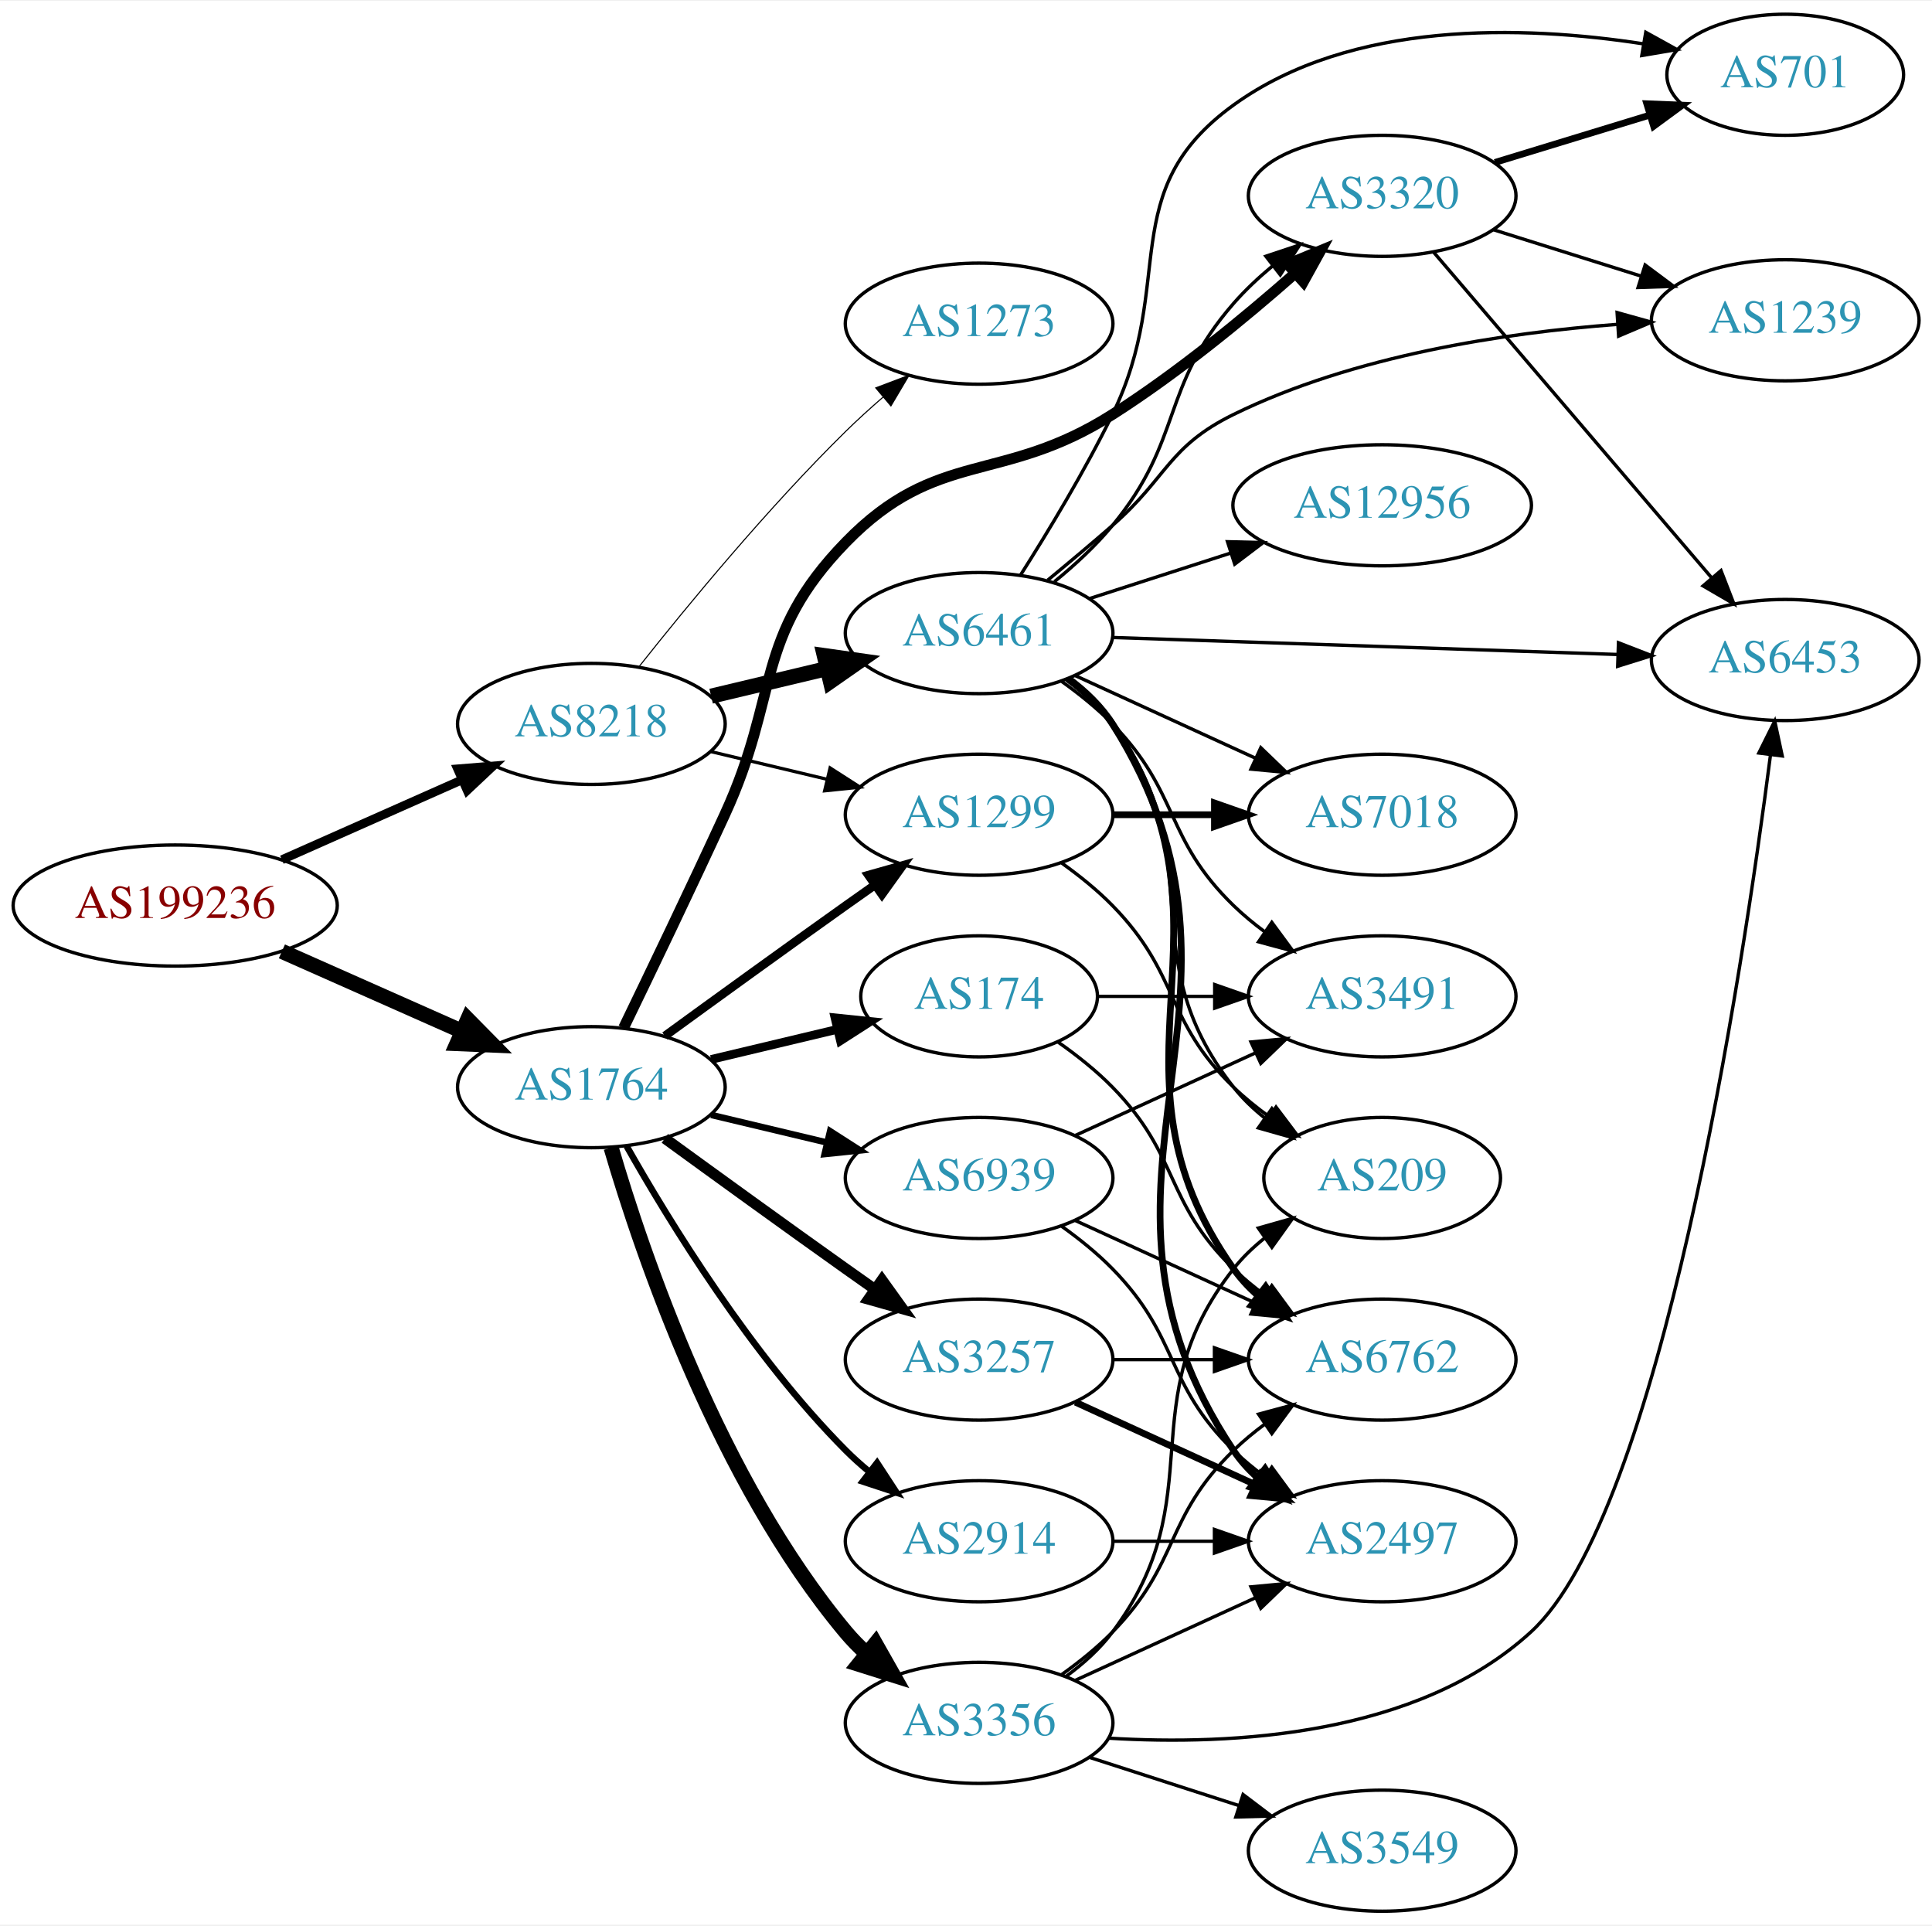
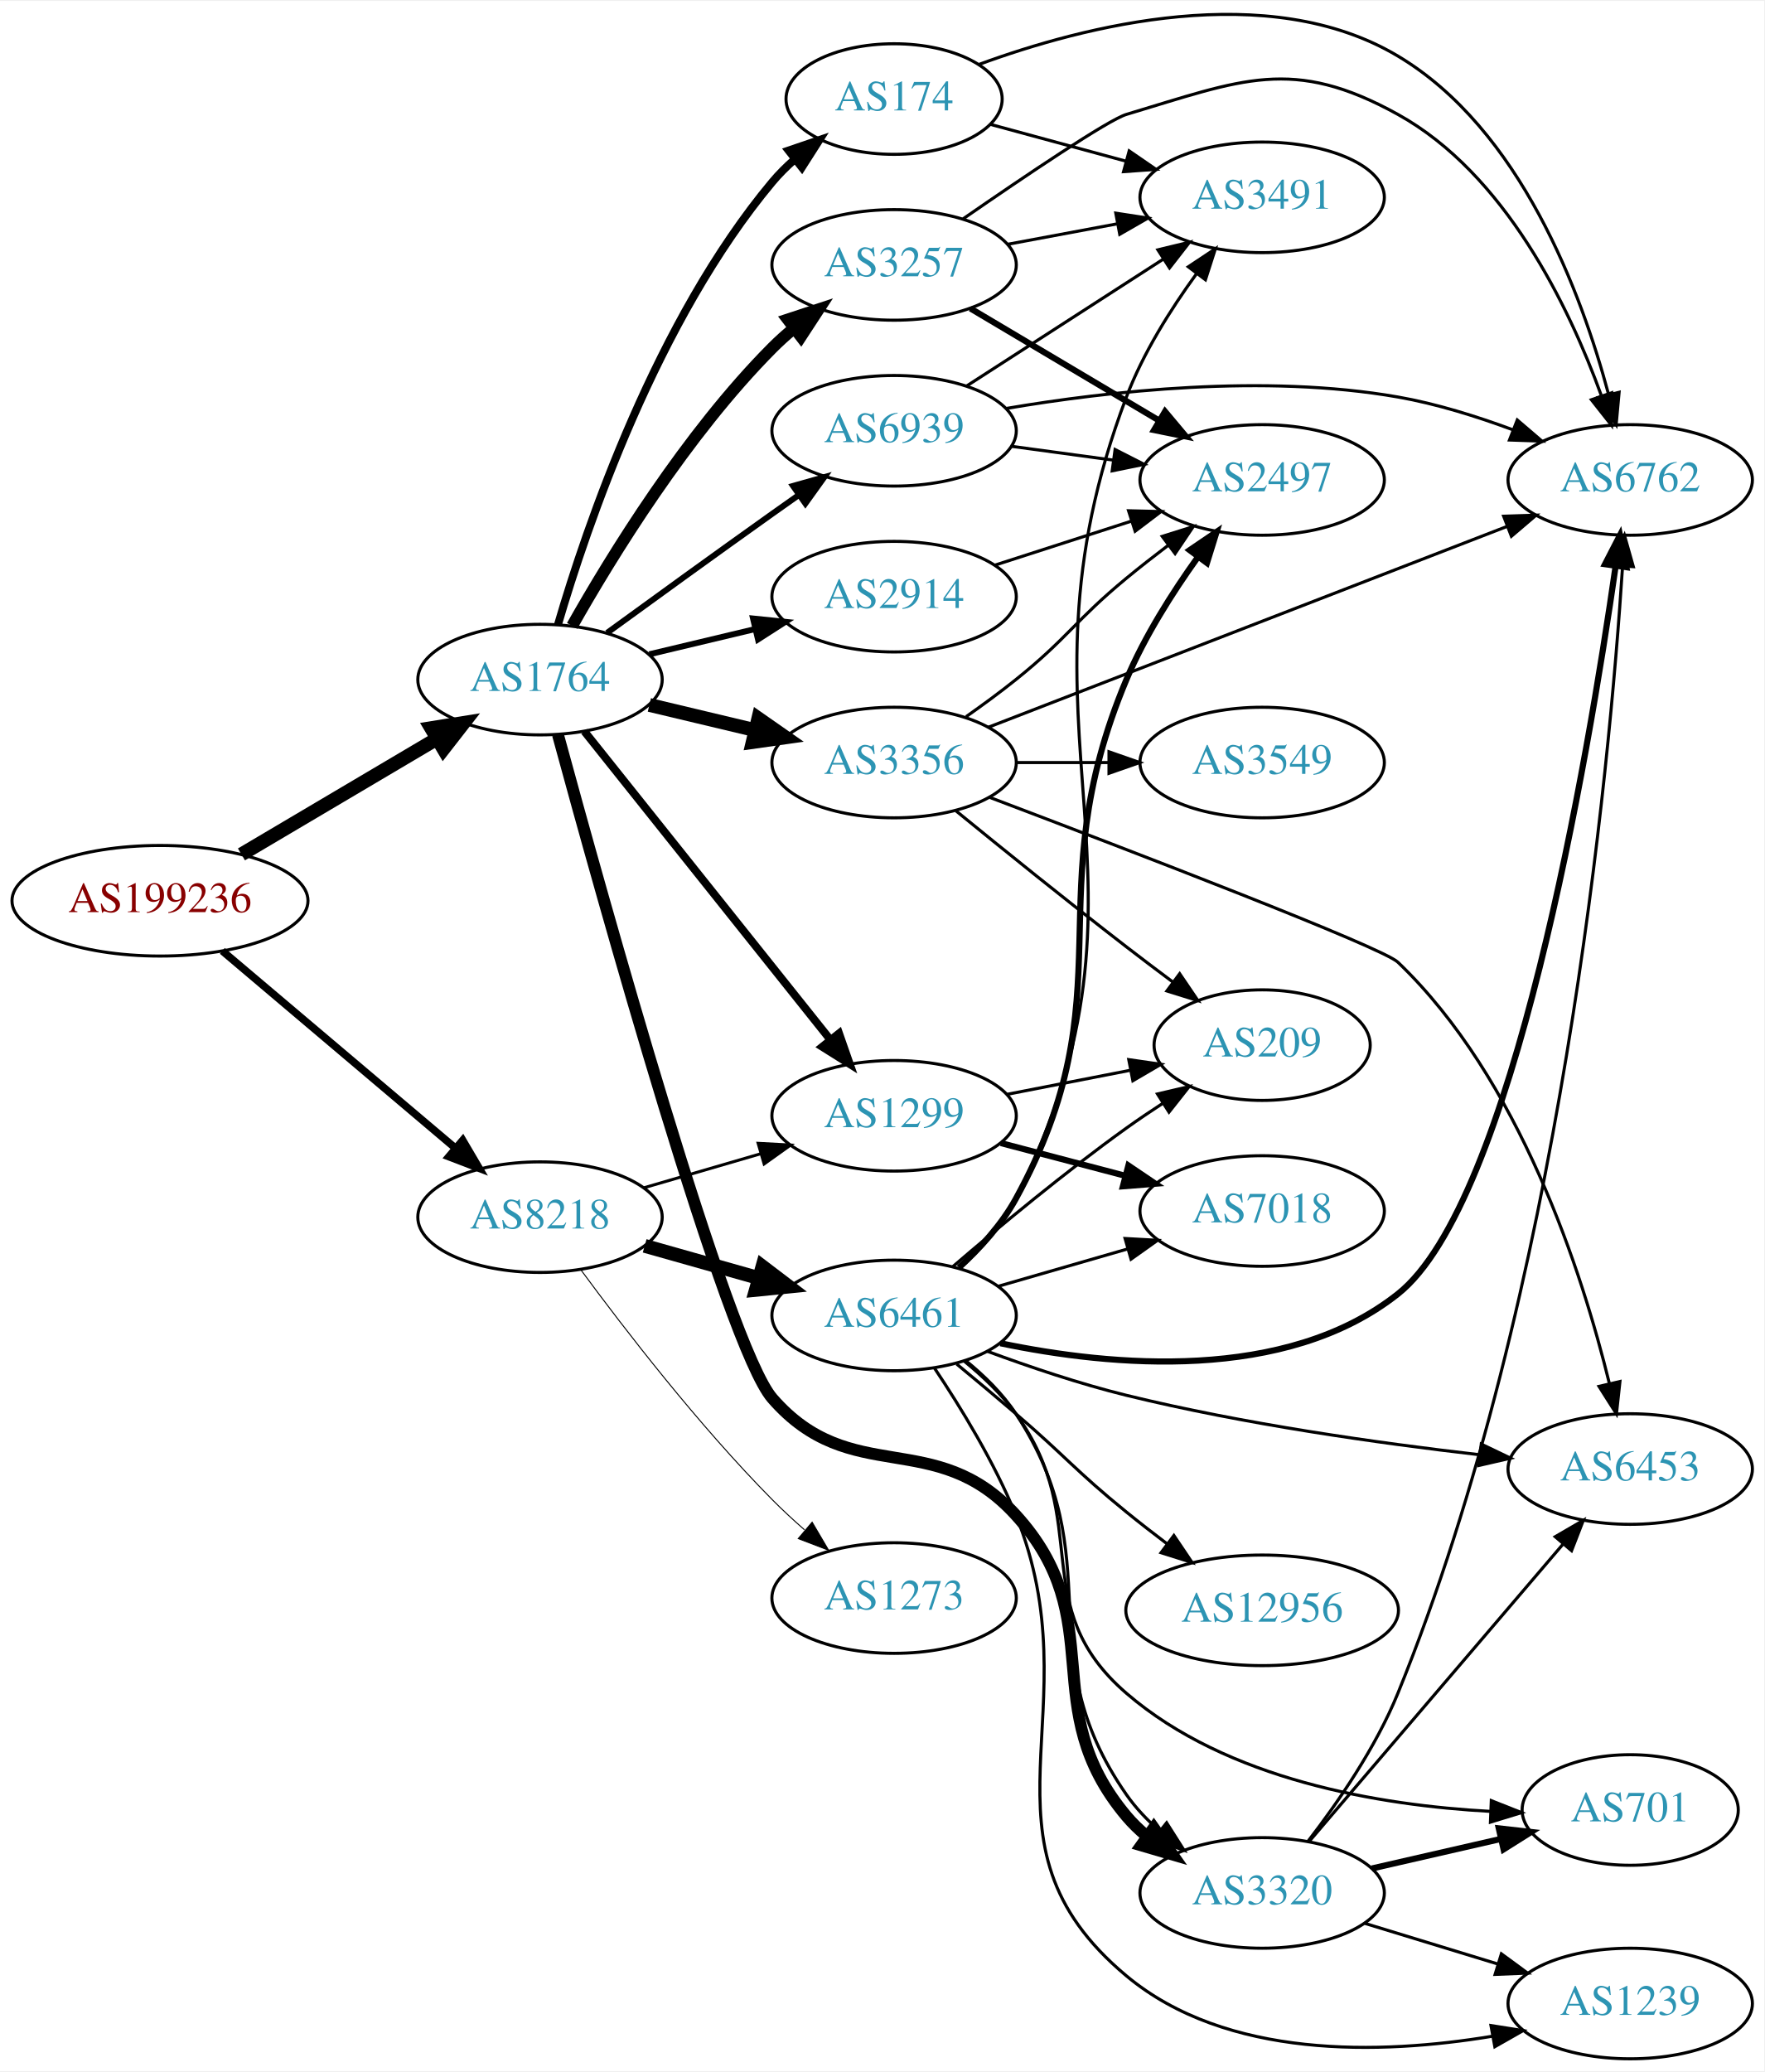
- <svg xmlns="http://www.w3.org/2000/svg" xmlns:xlink="http://www.w3.org/1999/xlink" width="574pt" height="572pt" viewBox="0.00 0.00 574.46 572.00">
-   <g id="graph0" class="graph" transform="scale(1 1) rotate(0) translate(4 568)">
-     <polygon fill="white" stroke="none" points="-4,4 -4,-568 570.463,-568 570.463,4 -4,4" />
+ <svg xmlns="http://www.w3.org/2000/svg" xmlns:xlink="http://www.w3.org/1999/xlink" width="574pt" height="674pt" viewBox="0.00 0.00 574.46 673.94">
+   <g id="graph0" class="graph" transform="scale(1 1) rotate(0) translate(4 669.944)">
+     <polygon fill="white" stroke="none" points="-4,4 -4,-669.944 570.463,-669.944 570.463,4 -4,4" />
    <g id="node1" class="node">
      <g id="a_node1">
        <a xlink:href="/asn/199236" xlink:title="AS199236 ~ Emarsys eMarketing Systems AG [AT]">
-           <ellipse fill="#ffffff" stroke="black" cx="48.096" cy="-299" rx="48.192" ry="18" />
-           <text text-anchor="middle" x="48.096" y="-295.3" font-family="Times,serif" font-size="14.00" fill="#880000">AS199236</text>
+           <ellipse fill="#ffffff" stroke="black" cx="48.096" cy="-377" rx="48.192" ry="18" />
+           <text text-anchor="middle" x="48.096" y="-373.3" font-family="Times,serif" font-size="14.00" fill="#880000">AS199236</text>
        </a>
      </g>
    </g>
    <g id="node2" class="node">
      <g id="a_node2">
        <a xlink:href="/asn/1764" xlink:title="AS1764 ~ NEXTLAYER-AS [AT]">
-           <ellipse fill="#ffffff" stroke="black" cx="171.838" cy="-245" rx="39.794" ry="18" />
-           <text text-anchor="middle" x="171.838" y="-241.3" font-family="Times,serif" font-size="14.00" fill="#2c94b3">AS1764</text>
+           <ellipse fill="#ffffff" stroke="black" cx="171.838" cy="-449" rx="39.794" ry="18" />
+           <text text-anchor="middle" x="171.838" y="-445.3" font-family="Times,serif" font-size="14.00" fill="#2c94b3">AS1764</text>
        </a>
      </g>
    </g>
    <g id="edge1" class="edge">
-       <path fill="none" stroke="black" stroke-width="4.5" d="M79.816,-285.374C96.101,-278.15 116.238,-269.219 133.427,-261.594" />
-       <polygon fill="black" stroke="black" stroke-width="4.5" points="135.086,-265.166 142.631,-257.512 131.893,-257.967 135.086,-265.166" />
+       <path fill="none" stroke="black" stroke-width="4.5" d="M74.617,-392.094C93.119,-403.036 118.289,-417.922 138.245,-429.724" />
+       <polygon fill="black" stroke="black" stroke-width="4.5" points="136.393,-433.203 147.005,-434.905 140.402,-426.425 136.393,-433.203" />
    </g>
    <g id="node3" class="node">
      <g id="a_node3">
        <a xlink:href="/asn/8218" xlink:title="AS8218 ~ legacy Neotelecoms [FR]">
-           <ellipse fill="#ffffff" stroke="black" cx="171.838" cy="-353" rx="39.794" ry="18" />
-           <text text-anchor="middle" x="171.838" y="-349.3" font-family="Times,serif" font-size="14.00" fill="#2c94b3">AS8218</text>
+           <ellipse fill="#ffffff" stroke="black" cx="171.838" cy="-274" rx="39.794" ry="18" />
+           <text text-anchor="middle" x="171.838" y="-270.3" font-family="Times,serif" font-size="14.00" fill="#2c94b3">AS8218</text>
        </a>
      </g>
    </g>
    <g id="edge2" class="edge">
-       <path fill="none" stroke="black" stroke-width="2.613" d="M79.816,-312.626C96.101,-319.85 116.238,-328.781 133.427,-336.406" />
-       <polygon fill="black" stroke="black" stroke-width="2.613" points="132.07,-339.633 142.631,-340.488 134.909,-333.234 132.07,-339.633" />
+       <path fill="none" stroke="black" stroke-width="2.455" d="M68.386,-360.679C88.898,-343.325 121.475,-315.763 144.377,-296.388" />
+       <polygon fill="black" stroke="black" stroke-width="2.455" points="146.664,-299.037 152.038,-289.906 142.143,-293.693 146.664,-299.037" />
    </g>
    <g id="node4" class="node">
      <g id="a_node4">
-         <a xlink:href="/asn/1299" xlink:title="AS1299 ~ Telia Carrier [EU]">
-           <ellipse fill="#ffffff" stroke="black" cx="287.131" cy="-326" rx="39.794" ry="18" />
-           <text text-anchor="middle" x="287.131" y="-322.3" font-family="Times,serif" font-size="14.00" fill="#2c94b3">AS1299</text>
+         <a xlink:href="/asn/2914" xlink:title="AS2914 ~ NTT America, Inc. [US]">
+           <ellipse fill="#ffffff" stroke="black" cx="287.131" cy="-476" rx="39.794" ry="18" />
+           <text text-anchor="middle" x="287.131" y="-472.3" font-family="Times,serif" font-size="14.00" fill="#2c94b3">AS2914</text>
        </a>
      </g>
    </g>
    <g id="edge3" class="edge">
-       <path fill="none" stroke="black" stroke-width="2.571" d="M193.686,-260.222C208.62,-271.091 229.234,-286.025 247.484,-299 250.305,-301.005 253.248,-303.085 256.196,-305.159" />
-       <polygon fill="black" stroke="black" stroke-width="2.571" points="254.223,-308.05 264.421,-310.926 258.242,-302.319 254.223,-308.05" />
+       <path fill="none" stroke="black" stroke-width="1.929" d="M207.445,-457.248C218.316,-459.838 230.471,-462.735 241.913,-465.462" />
+       <polygon fill="black" stroke="black" stroke-width="1.929" points="241.197,-468.889 251.736,-467.803 242.819,-462.08 241.197,-468.889" />
    </g>
    <g id="node5" class="node">
      <g id="a_node5">
-         <a xlink:href="/asn/2914" xlink:title="AS2914 ~ NTT America, Inc. [US]">
-           <ellipse fill="#ffffff" stroke="black" cx="287.131" cy="-110" rx="39.794" ry="18" />
-           <text text-anchor="middle" x="287.131" y="-106.3" font-family="Times,serif" font-size="14.00" fill="#2c94b3">AS2914</text>
+         <a xlink:href="/asn/1299" xlink:title="AS1299 ~ Telia Carrier [EU]">
+           <ellipse fill="#ffffff" stroke="black" cx="287.131" cy="-307" rx="39.794" ry="18" />
+           <text text-anchor="middle" x="287.131" y="-303.3" font-family="Times,serif" font-size="14.00" fill="#2c94b3">AS1299</text>
        </a>
      </g>
    </g>
    <g id="edge4" class="edge">
-       <path fill="none" stroke="black" stroke-width="1.929" d="M182.298,-227.51C195.08,-204.904 219.512,-165.114 247.484,-137 249.595,-134.879 251.891,-132.812 254.277,-130.829" />
-       <polygon fill="black" stroke="black" stroke-width="1.929" points="256.792,-133.31 262.592,-124.444 252.529,-127.758 256.792,-133.31" />
+       <path fill="none" stroke="black" stroke-width="2.571" d="M186.279,-432.153C206.124,-407.279 243.388,-360.574 266.354,-331.788" />
+       <polygon fill="black" stroke="black" stroke-width="2.571" points="269.207,-333.825 272.707,-323.825 263.735,-329.459 269.207,-333.825" />
    </g>
    <g id="node6" class="node">
      <g id="a_node6">
        <a xlink:href="/asn/3356" xlink:title="AS3356 ~ Level 3 Parent, LLC [US]">
-           <ellipse fill="#ffffff" stroke="black" cx="287.131" cy="-56" rx="39.794" ry="18" />
-           <text text-anchor="middle" x="287.131" y="-52.3" font-family="Times,serif" font-size="14.00" fill="#2c94b3">AS3356</text>
+           <ellipse fill="#ffffff" stroke="black" cx="287.131" cy="-422" rx="39.794" ry="18" />
+           <text text-anchor="middle" x="287.131" y="-418.3" font-family="Times,serif" font-size="14.00" fill="#2c94b3">AS3356</text>
        </a>
      </g>
    </g>
    <g id="edge5" class="edge">
-       <path fill="none" stroke="black" stroke-width="4.5" d="M177.712,-226.998C187.026,-195.156 209.843,-128.019 247.484,-83 249.355,-80.763 251.453,-78.626 253.679,-76.604" />
-       <polygon fill="black" stroke="black" stroke-width="4.5" points="256.301,-79.548 261.598,-70.196 251.348,-73.426 256.301,-79.548" />
+       <path fill="none" stroke="black" stroke-width="4.5" d="M207.445,-440.752C218.316,-438.162 230.471,-435.265 241.913,-432.538" />
+       <polygon fill="black" stroke="black" stroke-width="4.5" points="242.921,-436.346 251.736,-430.197 241.095,-428.685 242.921,-436.346" />
    </g>
    <g id="node7" class="node">
      <g id="a_node7">
-         <a xlink:href="/asn/3257" xlink:title="AS3257 ~ GTT [DE]">
-           <ellipse fill="#ffffff" stroke="black" cx="287.131" cy="-164" rx="39.794" ry="18" />
-           <text text-anchor="middle" x="287.131" y="-160.3" font-family="Times,serif" font-size="14.00" fill="#2c94b3">AS3257</text>
+         <a xlink:href="/asn/174" xlink:title="AS174 ~ Cogent Communications [US]">
+           <ellipse fill="#ffffff" stroke="black" cx="287.131" cy="-638" rx="35.194" ry="18" />
+           <text text-anchor="middle" x="287.131" y="-634.3" font-family="Times,serif" font-size="14.00" fill="#2c94b3">AS174</text>
        </a>
      </g>
    </g>
    <g id="edge6" class="edge">
-       <path fill="none" stroke="black" stroke-width="3.214" d="M193.686,-229.778C208.62,-218.909 229.234,-203.975 247.484,-191 250.305,-188.995 253.248,-186.915 256.196,-184.841" />
-       <polygon fill="black" stroke="black" stroke-width="3.214" points="258.242,-187.681 264.421,-179.074 254.223,-181.95 258.242,-187.681" />
+       <path fill="none" stroke="black" stroke-width="2.571" d="M177.712,-467.002C187.026,-498.844 209.843,-565.981 247.484,-611 249.637,-613.574 252.091,-616.017 254.696,-618.303" />
+       <polygon fill="black" stroke="black" stroke-width="2.571" points="252.779,-621.249 262.806,-624.672 257.103,-615.743 252.779,-621.249" />
    </g>
    <g id="node8" class="node">
      <g id="a_node8">
-         <a xlink:href="/asn/174" xlink:title="AS174 ~ Cogent Communications [US]">
-           <ellipse fill="#ffffff" stroke="black" cx="287.131" cy="-272" rx="35.194" ry="18" />
-           <text text-anchor="middle" x="287.131" y="-268.3" font-family="Times,serif" font-size="14.00" fill="#2c94b3">AS174</text>
+         <a xlink:href="/asn/3257" xlink:title="AS3257 ~ GTT [DE]">
+           <ellipse fill="#ffffff" stroke="black" cx="287.131" cy="-584" rx="39.794" ry="18" />
+           <text text-anchor="middle" x="287.131" y="-580.3" font-family="Times,serif" font-size="14.00" fill="#2c94b3">AS3257</text>
        </a>
      </g>
    </g>
    <g id="edge7" class="edge">
-       <path fill="none" stroke="black" stroke-width="2.571" d="M207.445,-253.248C219.24,-256.058 232.544,-259.229 244.812,-262.153" />
-       <polygon fill="black" stroke="black" stroke-width="2.571" points="244.278,-265.624 254.817,-264.537 245.901,-258.814 244.278,-265.624" />
+       <path fill="none" stroke="black" stroke-width="3.857" d="M182.298,-466.49C195.08,-489.096 219.512,-528.886 247.484,-557 249.595,-559.121 251.891,-561.188 254.277,-563.171" />
+       <polygon fill="black" stroke="black" stroke-width="3.857" points="252.529,-566.242 262.592,-569.556 256.792,-560.69 252.529,-566.242" />
    </g>
    <g id="node9" class="node">
      <g id="a_node9">
        <a xlink:href="/asn/3320" xlink:title="AS3320 ~ DTAG [DE]">
-           <ellipse fill="#ffffff" stroke="black" cx="406.973" cy="-510" rx="39.794" ry="18" />
-           <text text-anchor="middle" x="406.973" y="-506.3" font-family="Times,serif" font-size="14.00" fill="#2c94b3">AS3320</text>
+           <ellipse fill="#ffffff" stroke="black" cx="406.973" cy="-54" rx="39.794" ry="18" />
+           <text text-anchor="middle" x="406.973" y="-50.3" font-family="Times,serif" font-size="14.00" fill="#2c94b3">AS3320</text>
        </a>
      </g>
    </g>
    <g id="edge8" class="edge">
-       <path fill="none" stroke="black" stroke-width="3.214" d="M181.419,-262.633C189.343,-278.998 201.379,-304.065 211.484,-326 227.968,-361.781 220.03,-378.747 247.484,-407 274.719,-435.027 293.815,-424.008 326.777,-445 346.019,-457.254 365.858,-473.544 380.866,-486.75" />
-       <polygon fill="black" stroke="black" stroke-width="3.214" points="378.884,-489.672 388.673,-493.724 383.547,-484.452 378.884,-489.672" />
+       <path fill="none" stroke="black" stroke-width="3.857" d="M177.677,-431.056C191.777,-379.228 232.749,-231.925 247.484,-215 273.145,-185.526 300.485,-205.912 326.777,-177 357.996,-142.671 332.917,-114.517 362.777,-79 364.712,-76.699 366.915,-74.563 369.278,-72.589" />
+       <polygon fill="black" stroke="black" stroke-width="3.857" points="371.686,-75.169 377.775,-66.499 367.608,-69.48 371.686,-75.169" />
    </g>
    <g id="node10" class="node">
      <g id="a_node10">
        <a xlink:href="/asn/6939" xlink:title="AS6939 ~ Hurricane Electric LLC [US]">
-           <ellipse fill="#ffffff" stroke="black" cx="287.131" cy="-218" rx="39.794" ry="18" />
-           <text text-anchor="middle" x="287.131" y="-214.3" font-family="Times,serif" font-size="14.00" fill="#2c94b3">AS6939</text>
+           <ellipse fill="#ffffff" stroke="black" cx="287.131" cy="-530" rx="39.794" ry="18" />
+           <text text-anchor="middle" x="287.131" y="-526.3" font-family="Times,serif" font-size="14.00" fill="#2c94b3">AS6939</text>
        </a>
      </g>
    </g>
    <g id="edge9" class="edge">
-       <path fill="none" stroke="black" stroke-width="1.929" d="M207.445,-236.752C218.316,-234.162 230.471,-231.265 241.913,-228.538" />
-       <polygon fill="black" stroke="black" stroke-width="1.929" points="242.819,-231.92 251.736,-226.197 241.197,-225.111 242.819,-231.92" />
-     </g>
-     <g id="edge26" class="edge">
-       <path fill="none" stroke="black" stroke-width="0.964" d="M207.445,-344.752C218.316,-342.162 230.471,-339.265 241.913,-336.538" />
-       <polygon fill="black" stroke="black" stroke-width="0.964" points="242.819,-339.92 251.736,-334.197 241.197,-333.111 242.819,-339.92" />
+       <path fill="none" stroke="black" stroke-width="1.929" d="M193.686,-464.222C208.62,-475.091 229.234,-490.025 247.484,-503 250.305,-505.005 253.248,-507.085 256.196,-509.159" />
+       <polygon fill="black" stroke="black" stroke-width="1.929" points="254.223,-512.05 264.421,-514.926 258.242,-506.319 254.223,-512.05" />
+     </g>
+     <g id="edge28" class="edge">
+       <path fill="none" stroke="black" stroke-width="0.964" d="M205.607,-283.545C217.467,-287 231.037,-290.952 243.614,-294.616" />
+       <polygon fill="black" stroke="black" stroke-width="0.964" points="242.856,-298.04 253.436,-297.476 244.813,-291.319 242.856,-298.04" />
    </g>
    <g id="node20" class="node">
      <g id="a_node20">
        <a xlink:href="/asn/6461" xlink:title="AS6461 ~ Zayo Bandwidth [US]">
-           <ellipse fill="#ffffff" stroke="black" cx="287.131" cy="-380" rx="39.794" ry="18" />
-           <text text-anchor="middle" x="287.131" y="-376.3" font-family="Times,serif" font-size="14.00" fill="#2c94b3">AS6461</text>
-         </a>
-       </g>
-     </g>
-     <g id="edge25" class="edge">
-       <path fill="none" stroke="black" stroke-width="4.5" d="M207.445,-361.248C218.316,-363.838 230.471,-366.735 241.913,-369.462" />
-       <polygon fill="black" stroke="black" stroke-width="4.5" points="241.095,-373.315 251.736,-371.803 242.921,-365.654 241.095,-373.315" />
+           <ellipse fill="#ffffff" stroke="black" cx="287.131" cy="-242" rx="39.794" ry="18" />
+           <text text-anchor="middle" x="287.131" y="-238.3" font-family="Times,serif" font-size="14.00" fill="#2c94b3">AS6461</text>
+         </a>
+       </g>
+     </g>
+     <g id="edge27" class="edge">
+       <path fill="none" stroke="black" stroke-width="4.5" d="M205.912,-264.658C217.559,-261.369 230.824,-257.622 243.167,-254.135" />
+       <polygon fill="black" stroke="black" stroke-width="4.5" points="244.267,-257.916 252.82,-251.409 242.126,-250.338 244.267,-257.916" />
    </g>
    <g id="node21" class="node">
      <g id="a_node21">
        <a xlink:href="/asn/1273" xlink:title="AS1273 ~ Vodafone Group PLC [EU]">
-           <ellipse fill="#ffffff" stroke="black" cx="287.131" cy="-472" rx="39.794" ry="18" />
-           <text text-anchor="middle" x="287.131" y="-468.3" font-family="Times,serif" font-size="14.00" fill="#2c94b3">AS1273</text>
-         </a>
-       </g>
-     </g>
-     <g id="edge27" class="edge">
-       <path fill="none" stroke="black" stroke-width="0.321" d="M186.073,-370.101C200.41,-388.21 224.346,-417.263 247.484,-440 250.952,-443.408 254.745,-446.85 258.556,-450.151" />
-       <polygon fill="black" stroke="black" stroke-width="0.321" points="256.4,-452.911 266.306,-456.67 260.906,-447.554 256.4,-452.911" />
+           <ellipse fill="#ffffff" stroke="black" cx="287.131" cy="-150" rx="39.794" ry="18" />
+           <text text-anchor="middle" x="287.131" y="-146.3" font-family="Times,serif" font-size="14.00" fill="#2c94b3">AS1273</text>
+         </a>
+       </g>
+     </g>
+     <g id="edge29" class="edge">
+       <path fill="none" stroke="black" stroke-width="0.321" d="M185.122,-256.879C199.207,-237.743 223.462,-206.263 247.484,-182 250.744,-178.708 254.318,-175.402 257.934,-172.231" />
+       <polygon fill="black" stroke="black" stroke-width="0.321" points="260.442,-174.693 265.813,-165.56 255.919,-169.351 260.442,-174.693" />
+     </g>
+     <g id="node12" class="node">
+       <g id="a_node12">
+         <a xlink:href="/asn/2497" xlink:title="AS2497 ~ Internet Initiative Japan Inc. [JP]">
+           <ellipse fill="#ffffff" stroke="black" cx="406.973" cy="-514" rx="39.794" ry="18" />
+           <text text-anchor="middle" x="406.973" y="-510.3" font-family="Times,serif" font-size="14.00" fill="#2c94b3">AS2497</text>
+         </a>
+       </g>
+     </g>
+     <g id="edge17" class="edge">
+       <path fill="none" stroke="black" d="M320.021,-486.283C333.645,-490.677 349.731,-495.864 364.28,-500.555" />
+       <polygon fill="black" stroke="black" points="363.466,-503.97 374.058,-503.708 365.615,-497.308 363.466,-503.97" />
    </g>
    <g id="node15" class="node">
      <g id="a_node15">
        <a xlink:href="/asn/209" xlink:title="AS209 ~ CenturyLink Communications, LLC [US]">
-           <ellipse fill="#ffffff" stroke="black" cx="406.973" cy="-218" rx="35.194" ry="18" />
-           <text text-anchor="middle" x="406.973" y="-214.3" font-family="Times,serif" font-size="14.00" fill="#2c94b3">AS209</text>
-         </a>
-       </g>
-     </g>
-     <g id="edge24" class="edge">
-       <path fill="none" stroke="black" d="M311.725,-311.611C316.981,-307.852 322.313,-303.563 326.777,-299 346.95,-278.383 342.084,-265.094 362.777,-245 366.005,-241.866 369.656,-238.911 373.434,-236.188" />
-       <polygon fill="black" stroke="black" points="375.413,-239.075 381.794,-230.617 371.532,-233.25 375.413,-239.075" />
-     </g>
-     <g id="node19" class="node">
-       <g id="a_node19">
+           <ellipse fill="#ffffff" stroke="black" cx="406.973" cy="-330" rx="35.194" ry="18" />
+           <text text-anchor="middle" x="406.973" y="-326.3" font-family="Times,serif" font-size="14.00" fill="#2c94b3">AS209</text>
+         </a>
+       </g>
+     </g>
+     <g id="edge16" class="edge">
+       <path fill="none" stroke="black" d="M323.807,-313.963C336.422,-316.425 350.73,-319.218 363.831,-321.775" />
+       <polygon fill="black" stroke="black" points="363.538,-325.284 374.023,-323.764 364.879,-318.413 363.538,-325.284" />
+     </g>
+     <g id="node16" class="node">
+       <g id="a_node16">
        <a xlink:href="/asn/7018" xlink:title="AS7018 ~ AT&amp;T Services, Inc. [US]">
-           <ellipse fill="#ffffff" stroke="black" cx="406.973" cy="-326" rx="39.794" ry="18" />
-           <text text-anchor="middle" x="406.973" y="-322.3" font-family="Times,serif" font-size="14.00" fill="#2c94b3">AS7018</text>
-         </a>
-       </g>
-     </g>
-     <g id="edge23" class="edge">
-       <path fill="none" stroke="black" stroke-width="2" d="M327.044,-326C336.597,-326 346.947,-326 356.909,-326" />
-       <polygon fill="black" stroke="black" stroke-width="2" points="357.102,-329.5 367.102,-326 357.102,-322.5 357.102,-329.5" />
+           <ellipse fill="#ffffff" stroke="black" cx="406.973" cy="-276" rx="39.794" ry="18" />
+           <text text-anchor="middle" x="406.973" y="-272.3" font-family="Times,serif" font-size="14.00" fill="#2c94b3">AS7018</text>
+         </a>
+       </g>
+     </g>
+     <g id="edge15" class="edge">
+       <path fill="none" stroke="black" stroke-width="2" d="M321.9,-298.117C334.474,-294.809 348.929,-291.006 362.267,-287.498" />
+       <polygon fill="black" stroke="black" stroke-width="2" points="363.419,-290.814 372.2,-284.885 361.638,-284.044 363.419,-290.814" />
    </g>
    <g id="node11" class="node">
      <g id="a_node11">
-         <a xlink:href="/asn/2497" xlink:title="AS2497 ~ Internet Initiative Japan Inc. [JP]">
-           <ellipse fill="#ffffff" stroke="black" cx="406.973" cy="-110" rx="39.794" ry="18" />
-           <text text-anchor="middle" x="406.973" y="-106.3" font-family="Times,serif" font-size="14.00" fill="#2c94b3">AS2497</text>
+         <a xlink:href="/asn/3549" xlink:title="AS3549 ~ Level 3 Parent, LLC [US]">
+           <ellipse fill="#ffffff" stroke="black" cx="406.973" cy="-422" rx="39.794" ry="18" />
+           <text text-anchor="middle" x="406.973" y="-418.3" font-family="Times,serif" font-size="14.00" fill="#2c94b3">AS3549</text>
        </a>
      </g>
    </g>
    <g id="edge10" class="edge">
-       <path fill="none" stroke="black" d="M327.044,-110C336.597,-110 346.947,-110 356.909,-110" />
-       <polygon fill="black" stroke="black" points="357.102,-113.5 367.102,-110 357.102,-106.5 357.102,-113.5" />
-     </g>
-     <g id="edge14" class="edge">
-       <path fill="none" stroke="black" d="M315.76,-68.661C331.717,-75.973 351.987,-85.261 369.27,-93.181" />
-       <polygon fill="black" stroke="black" points="367.969,-96.435 378.518,-97.419 370.885,-90.071 367.969,-96.435" />
-     </g>
-     <g id="node12" class="node">
-       <g id="a_node12">
-         <a xlink:href="/asn/6762" xlink:title="AS6762 ~ TELECOM ITALIA SPARKLE S.p.A. [IT]">
-           <ellipse fill="#ffffff" stroke="black" cx="406.973" cy="-164" rx="39.794" ry="18" />
-           <text text-anchor="middle" x="406.973" y="-160.3" font-family="Times,serif" font-size="14.00" fill="#2c94b3">AS6762</text>
-         </a>
-       </g>
+       <path fill="none" stroke="black" d="M327.044,-422C336.597,-422 346.947,-422 356.909,-422" />
+       <polygon fill="black" stroke="black" points="357.102,-425.5 367.102,-422 357.102,-418.5 357.102,-425.5" />
    </g>
    <g id="edge11" class="edge">
-       <path fill="none" stroke="black" d="M311.725,-70.389C316.981,-74.148 322.313,-78.437 326.777,-83 346.95,-103.617 342.084,-116.906 362.777,-137 365.623,-139.763 368.796,-142.386 372.096,-144.834" />
-       <polygon fill="black" stroke="black" points="370.213,-147.786 380.444,-150.538 374.162,-142.006 370.213,-147.786" />
+       <path fill="none" stroke="black" d="M310.571,-436.93C315.979,-440.731 321.669,-444.904 326.777,-449 343.711,-462.578 346.034,-468.188 362.777,-482 367.097,-485.563 371.765,-489.214 376.38,-492.716" />
+       <polygon fill="black" stroke="black" points="374.436,-495.632 384.544,-498.807 378.622,-490.022 374.436,-495.632" />
    </g>
    <g id="node13" class="node">
      <g id="a_node13">
        <a xlink:href="/asn/6453" xlink:title="AS6453 ~ TATA COMMUNICATIONS (AMERICA) INC [US]">
-           <ellipse fill="#ffffff" stroke="black" cx="526.816" cy="-372" rx="39.794" ry="18" />
-           <text text-anchor="middle" x="526.816" y="-368.3" font-family="Times,serif" font-size="14.00" fill="#2c94b3">AS6453</text>
+           <ellipse fill="#ffffff" stroke="black" cx="526.816" cy="-192" rx="39.794" ry="18" />
+           <text text-anchor="middle" x="526.816" y="-188.3" font-family="Times,serif" font-size="14.00" fill="#2c94b3">AS6453</text>
        </a>
      </g>
    </g>
    <g id="edge12" class="edge">
-       <path fill="none" stroke="black" d="M325.774,-51.448C362.428,-49.229 417.409,-52.107 451.17,-83 489.828,-118.375 513.993,-278.224 522.438,-343.799" />
-       <polygon fill="black" stroke="black" points="518.979,-344.353 523.701,-353.837 525.925,-343.478 518.979,-344.353" />
+       <path fill="none" stroke="black" d="M318.364,-410.616C364.093,-393.303 446.102,-361.842 451.17,-357 490.894,-319.043 511.168,-256.022 520.036,-219.842" />
+       <polygon fill="black" stroke="black" points="523.477,-220.495 522.336,-209.962 516.659,-218.908 523.477,-220.495" />
    </g>
    <g id="node14" class="node">
      <g id="a_node14">
-         <a xlink:href="/asn/3549" xlink:title="AS3549 ~ Level 3 Parent, LLC [US]">
-           <ellipse fill="#ffffff" stroke="black" cx="406.973" cy="-18" rx="39.794" ry="18" />
-           <text text-anchor="middle" x="406.973" y="-14.3" font-family="Times,serif" font-size="14.00" fill="#2c94b3">AS3549</text>
+         <a xlink:href="/asn/6762" xlink:title="AS6762 ~ TELECOM ITALIA SPARKLE S.p.A. [IT]">
+           <ellipse fill="#ffffff" stroke="black" cx="526.816" cy="-514" rx="39.794" ry="18" />
+           <text text-anchor="middle" x="526.816" y="-510.3" font-family="Times,serif" font-size="14.00" fill="#2c94b3">AS6762</text>
        </a>
      </g>
    </g>
    <g id="edge13" class="edge">
-       <path fill="none" stroke="black" d="M320.021,-45.717C333.645,-41.323 349.731,-36.136 364.28,-31.445" />
-       <polygon fill="black" stroke="black" points="365.615,-34.692 374.058,-28.292 363.466,-28.03 365.615,-34.692" />
-     </g>
-     <g id="edge15" class="edge">
-       <path fill="none" stroke="black" d="M313.062,-69.882C318.138,-73.611 323.056,-78.016 326.777,-83 357.049,-123.542 331.479,-151.246 362.777,-191 365.424,-194.361 368.613,-197.417 372.044,-200.161" />
-       <polygon fill="black" stroke="black" points="370.157,-203.113 380.351,-206 374.182,-197.386 370.157,-203.113" />
-     </g>
-     <g id="edge16" class="edge">
-       <path fill="none" stroke="black" stroke-width="2" d="M315.76,-151.339C331.717,-144.027 351.987,-134.739 369.27,-126.819" />
-       <polygon fill="black" stroke="black" stroke-width="2" points="370.885,-129.929 378.518,-122.581 367.969,-123.565 370.885,-129.929" />
-     </g>
-     <g id="edge17" class="edge">
-       <path fill="none" stroke="black" d="M327.044,-164C336.597,-164 346.947,-164 356.909,-164" />
-       <polygon fill="black" stroke="black" points="357.102,-167.5 367.102,-164 357.102,-160.5 357.102,-167.5" />
-     </g>
-     <g id="edge19" class="edge">
-       <path fill="none" stroke="black" d="M310.514,-258.468C316.156,-254.51 321.969,-249.914 326.777,-245 346.95,-224.383 342.084,-211.094 362.777,-191 365.623,-188.237 368.796,-185.614 372.096,-183.166" />
-       <polygon fill="black" stroke="black" points="374.162,-185.994 380.444,-177.462 370.213,-180.214 374.162,-185.994" />
-     </g>
-     <g id="node16" class="node">
-       <g id="a_node16">
-         <a xlink:href="/asn/3491" xlink:title="AS3491 ~ PCCW Global, Inc. [US]">
-           <ellipse fill="#ffffff" stroke="black" cx="406.973" cy="-272" rx="39.794" ry="18" />
-           <text text-anchor="middle" x="406.973" y="-268.3" font-family="Times,serif" font-size="14.00" fill="#2c94b3">AS3491</text>
-         </a>
-       </g>
-     </g>
-     <g id="edge18" class="edge">
-       <path fill="none" stroke="black" d="M322.533,-272C333.357,-272 345.524,-272 357.151,-272" />
-       <polygon fill="black" stroke="black" points="357.182,-275.5 367.182,-272 357.182,-268.5 357.182,-275.5" />
-     </g>
-     <g id="edge22" class="edge">
-       <path fill="none" stroke="black" d="M422.188,-493.354C442.803,-469.213 481.13,-424.33 504.952,-396.433" />
-       <polygon fill="black" stroke="black" points="507.719,-398.583 511.551,-388.705 502.396,-394.037 507.719,-398.583" />
+       <path fill="none" stroke="black" d="M317.753,-433.466C360.392,-449.97 439.139,-480.45 486.572,-498.81" />
+       <polygon fill="black" stroke="black" points="485.605,-502.189 496.195,-502.535 488.132,-495.661 485.605,-502.189" />
+     </g>
+     <g id="edge14" class="edge">
+       <path fill="none" stroke="black" d="M307.298,-406.25C322.279,-394.023 343.692,-376.731 362.777,-362 367.605,-358.274 372.783,-354.365 377.817,-350.61" />
+       <polygon fill="black" stroke="black" points="380.118,-353.261 386.067,-344.493 375.949,-347.637 380.118,-353.261" />
+     </g>
+     <g id="edge21" class="edge">
+       <path fill="none" stroke="black" d="M314.823,-649.287C348.992,-661.834 408.829,-677.235 451.17,-652 491.073,-628.217 510.939,-574.877 519.755,-541.916" />
+       <polygon fill="black" stroke="black" points="523.206,-542.545 522.241,-531.994 516.415,-540.844 523.206,-542.545" />
    </g>
    <g id="node17" class="node">
      <g id="a_node17">
-         <a xlink:href="/asn/701" xlink:title="AS701 ~ UUNET [US]">
-           <ellipse fill="#ffffff" stroke="black" cx="526.816" cy="-546" rx="35.194" ry="18" />
-           <text text-anchor="middle" x="526.816" y="-542.3" font-family="Times,serif" font-size="14.00" fill="#2c94b3">AS701</text>
-         </a>
-       </g>
+         <a xlink:href="/asn/3491" xlink:title="AS3491 ~ PCCW Global, Inc. [US]">
+           <ellipse fill="#ffffff" stroke="black" cx="406.973" cy="-606" rx="39.794" ry="18" />
+           <text text-anchor="middle" x="406.973" y="-602.3" font-family="Times,serif" font-size="14.00" fill="#2c94b3">AS3491</text>
+         </a>
+       </g>
+     </g>
+     <g id="edge22" class="edge">
+       <path fill="none" stroke="black" d="M318.478,-629.759C331.887,-626.118 347.901,-621.769 362.542,-617.794" />
+       <polygon fill="black" stroke="black" points="363.676,-621.113 372.409,-615.114 361.841,-614.357 363.676,-621.113" />
+     </g>
+     <g id="edge18" class="edge">
+       <path fill="none" stroke="black" stroke-width="2" d="M311.978,-569.834C329.628,-559.35 353.88,-544.944 373.328,-533.392" />
+       <polygon fill="black" stroke="black" stroke-width="2" points="375.352,-536.261 382.162,-528.144 371.777,-530.242 375.352,-536.261" />
+     </g>
+     <g id="edge19" class="edge">
+       <path fill="none" stroke="black" d="M309.618,-599.014C329.508,-612.761 356.873,-631.235 362.777,-633 400.417,-644.25 416.793,-652.016 451.17,-633 486.141,-613.655 506.928,-570.313 517.36,-541.625" />
+       <polygon fill="black" stroke="black" points="520.799,-542.385 520.742,-531.79 514.18,-540.108 520.799,-542.385" />
    </g>
    <g id="edge20" class="edge">
-       <path fill="none" stroke="black" stroke-width="2" d="M440.486,-519.932C454.657,-524.261 471.396,-529.375 486.279,-533.922" />
-       <polygon fill="black" stroke="black" stroke-width="2" points="485.645,-537.388 496.231,-536.962 487.69,-530.693 485.645,-537.388" />
+       <path fill="none" stroke="black" d="M324.128,-590.72C335.331,-592.812 347.844,-595.148 359.649,-597.352" />
+       <polygon fill="black" stroke="black" points="359.318,-600.85 369.791,-599.245 360.603,-593.969 359.318,-600.85" />
+     </g>
+     <g id="edge26" class="edge">
+       <path fill="none" stroke="black" d="M422.188,-70.646C442.803,-94.787 481.13,-139.67 504.952,-167.567" />
+       <polygon fill="black" stroke="black" points="502.396,-169.963 511.551,-175.295 507.719,-165.417 502.396,-169.963" />
+     </g>
+     <g id="edge23" class="edge">
+       <path fill="none" stroke="black" d="M421.931,-70.854C431.593,-83.385 443.965,-101.306 451.17,-119 504.27,-249.418 520.037,-419.626 524.335,-485.889" />
+       <polygon fill="black" stroke="black" points="520.847,-486.196 524.95,-495.964 527.834,-485.769 520.847,-486.196" />
    </g>
    <g id="node18" class="node">
      <g id="a_node18">
+         <a xlink:href="/asn/701" xlink:title="AS701 ~ UUNET [US]">
+           <ellipse fill="#ffffff" stroke="black" cx="526.816" cy="-81" rx="35.194" ry="18" />
+           <text text-anchor="middle" x="526.816" y="-77.3" font-family="Times,serif" font-size="14.00" fill="#2c94b3">AS701</text>
+         </a>
+       </g>
+     </g>
+     <g id="edge24" class="edge">
+       <path fill="none" stroke="black" stroke-width="2" d="M442.693,-61.955C455.785,-64.955 470.807,-68.397 484.448,-71.522" />
+       <polygon fill="black" stroke="black" stroke-width="2" points="484.026,-75.016 494.555,-73.838 485.59,-68.193 484.026,-75.016" />
+     </g>
+     <g id="node19" class="node">
+       <g id="a_node19">
        <a xlink:href="/asn/1239" xlink:title="AS1239 ~ Sprint [US]">
-           <ellipse fill="#ffffff" stroke="black" cx="526.816" cy="-473" rx="39.794" ry="18" />
-           <text text-anchor="middle" x="526.816" y="-469.3" font-family="Times,serif" font-size="14.00" fill="#2c94b3">AS1239</text>
-         </a>
-       </g>
-     </g>
-     <g id="edge21" class="edge">
-       <path fill="none" stroke="black" d="M440.174,-499.89C453.685,-495.648 469.572,-490.659 483.971,-486.138" />
-       <polygon fill="black" stroke="black" points="485.162,-489.433 493.654,-483.098 483.065,-482.755 485.162,-489.433" />
+           <ellipse fill="#ffffff" stroke="black" cx="526.816" cy="-18" rx="39.794" ry="18" />
+           <text text-anchor="middle" x="526.816" y="-14.3" font-family="Times,serif" font-size="14.00" fill="#2c94b3">AS1239</text>
+         </a>
+       </g>
+     </g>
+     <g id="edge25" class="edge">
+       <path fill="none" stroke="black" d="M440.486,-44.068C453.882,-39.975 469.573,-35.182 483.821,-30.829" />
+       <polygon fill="black" stroke="black" points="484.868,-34.169 493.409,-27.9 482.823,-27.474 484.868,-34.169" />
+     </g>
+     <g id="edge42" class="edge">
+       <path fill="none" stroke="black" d="M325.417,-524.938C335.949,-523.508 347.551,-521.932 358.592,-520.433" />
+       <polygon fill="black" stroke="black" points="359.087,-523.898 368.525,-519.084 358.145,-516.962 359.087,-523.898" />
+     </g>
+     <g id="edge41" class="edge">
+       <path fill="none" stroke="black" d="M323.693,-537.277C356.898,-542.922 407.717,-548.617 451.17,-541 463.683,-538.806 476.864,-534.691 488.609,-530.323" />
+       <polygon fill="black" stroke="black" points="490.043,-533.521 498.091,-526.631 487.503,-526.998 490.043,-533.521" />
+     </g>
+     <g id="edge40" class="edge">
+       <path fill="none" stroke="black" d="M310.852,-544.654C329.029,-556.377 354.712,-572.94 374.809,-585.901" />
+       <polygon fill="black" stroke="black" points="373.021,-588.913 383.322,-591.391 376.815,-583.03 373.021,-588.913" />
+     </g>
+     <g id="edge37" class="edge">
+       <path fill="none" stroke="black" d="M310.379,-227.352C316.421,-222.455 322.475,-216.554 326.777,-210 358.269,-162.026 330.002,-133.107 362.777,-86 365.766,-81.705 369.517,-77.757 373.553,-74.209" />
+       <polygon fill="black" stroke="black" points="375.867,-76.841 381.542,-67.894 371.526,-71.35 375.867,-76.841" />
+     </g>
+     <g id="edge34" class="edge">
+       <path fill="none" stroke="black" stroke-width="2" d="M308.248,-257.575C315.087,-263.844 322.16,-271.586 326.777,-280 363.721,-347.327 332.998,-378.212 362.777,-449 368.681,-463.033 377.723,-477.269 386.012,-488.827" />
+       <polygon fill="black" stroke="black" stroke-width="2" points="383.373,-491.144 392.139,-497.095 388.998,-486.977 383.373,-491.144" />
+     </g>
+     <g id="edge32" class="edge">
+       <path fill="none" stroke="black" d="M317.529,-230.317C331.12,-225.292 347.584,-219.729 362.777,-216 400.887,-206.647 444.961,-200.427 477.668,-196.668" />
+       <polygon fill="black" stroke="black" points="478.315,-200.117 487.866,-195.533 477.541,-193.16 478.315,-200.117" />
+     </g>
+     <g id="edge31" class="edge">
+       <path fill="none" stroke="black" stroke-width="2" d="M321.722,-232.958C357.728,-225.433 414.627,-220.075 451.17,-249 488.646,-278.664 513.125,-423.71 522.042,-485.757" />
+       <polygon fill="black" stroke="black" stroke-width="2" points="518.623,-486.577 523.479,-495.993 525.555,-485.603 518.623,-486.577" />
    </g>
    <g id="edge39" class="edge">
-       <path fill="none" stroke="black" d="M311.725,-203.611C316.981,-199.852 322.313,-195.563 326.777,-191 346.95,-170.383 342.084,-157.094 362.777,-137 365.623,-134.237 368.796,-131.614 372.096,-129.166" />
-       <polygon fill="black" stroke="black" points="374.162,-131.994 380.444,-123.462 370.213,-126.214 374.162,-131.994" />
-     </g>
-     <g id="edge40" class="edge">
-       <path fill="none" stroke="black" d="M315.76,-205.339C331.717,-198.027 351.987,-188.739 369.27,-180.819" />
-       <polygon fill="black" stroke="black" points="370.885,-183.929 378.518,-176.581 367.969,-177.565 370.885,-183.929" />
+       <path fill="none" stroke="black" d="M306.33,-257.964C321.136,-270.682 342.781,-288.667 362.777,-303 366.517,-305.681 370.522,-308.387 374.528,-310.998" />
+       <polygon fill="black" stroke="black" points="372.884,-314.1 383.201,-316.514 376.641,-308.194 372.884,-314.1" />
    </g>
    <g id="edge38" class="edge">
-       <path fill="none" stroke="black" d="M315.76,-230.661C331.717,-237.973 351.987,-247.261 369.27,-255.181" />
-       <polygon fill="black" stroke="black" points="367.969,-258.435 378.518,-259.419 370.885,-252.071 367.969,-258.435" />
-     </g>
-     <g id="edge29" class="edge">
-       <path fill="none" stroke="black" d="M309.517,-395.284C315.535,-400.199 321.791,-405.95 326.777,-412 348.027,-437.785 340.839,-452.798 362.777,-478 366.213,-481.946 370.215,-485.699 374.371,-489.154" />
-       <polygon fill="black" stroke="black" points="372.394,-492.049 382.445,-495.402 376.679,-486.513 372.394,-492.049" />
-     </g>
-     <g id="edge28" class="edge">
-       <path fill="none" stroke="black" stroke-width="2" d="M313.657,-366.528C318.702,-362.777 323.457,-358.26 326.777,-353 378.727,-270.7 308.739,-217.944 362.777,-137 364.692,-134.131 367.027,-131.51 369.608,-129.128" />
-       <polygon fill="black" stroke="black" stroke-width="2" points="372.159,-131.579 377.919,-122.687 367.871,-126.046 372.159,-131.579" />
-     </g>
-     <g id="edge31" class="edge">
-       <path fill="none" stroke="black" stroke-width="2" d="M313.45,-366.393C318.506,-362.649 323.318,-358.169 326.777,-353 367.802,-291.706 320.198,-251.225 362.777,-191 364.769,-188.184 367.156,-185.599 369.772,-183.24" />
-       <polygon fill="black" stroke="black" stroke-width="2" points="372.324,-185.694 378.14,-176.838 368.071,-180.135 372.324,-185.694" />
-     </g>
-     <g id="edge33" class="edge">
-       <path fill="none" stroke="black" d="M326.848,-378.697C367.767,-377.32 432.407,-375.144 476.841,-373.648" />
-       <polygon fill="black" stroke="black" points="477.239,-377.137 487.115,-373.303 477.003,-370.141 477.239,-377.137" />
-     </g>
-     <g id="edge37" class="edge">
-       <path fill="none" stroke="black" d="M313.062,-366.118C318.138,-362.389 323.056,-357.984 326.777,-353 357.049,-312.458 331.479,-284.754 362.777,-245 365.424,-241.639 368.613,-238.583 372.044,-235.839" />
-       <polygon fill="black" stroke="black" points="374.182,-238.614 380.351,-230 370.157,-232.887 374.182,-238.614" />
+       <path fill="none" stroke="black" d="M320.957,-251.471C333.999,-255.234 349.18,-259.614 363.074,-263.623" />
+       <polygon fill="black" stroke="black" points="362.337,-267.053 372.915,-266.462 364.277,-260.327 362.337,-267.053" />
    </g>
    <g id="edge30" class="edge">
-       <path fill="none" stroke="black" d="M311.725,-365.611C316.981,-361.852 322.313,-357.563 326.777,-353 346.95,-332.383 342.084,-319.094 362.777,-299 365.623,-296.237 368.796,-293.614 372.096,-291.166" />
-       <polygon fill="black" stroke="black" points="374.162,-293.994 380.444,-285.462 370.213,-288.214 374.162,-293.994" />
+       <path fill="none" stroke="black" d="M308.584,-257.398C315.459,-263.648 322.47,-271.423 326.777,-280 379.334,-384.641 321.329,-431.483 362.777,-541 368.166,-555.238 377.146,-569.5 385.526,-581.021" />
+       <polygon fill="black" stroke="black" points="382.926,-583.385 391.748,-589.251 388.51,-579.163 382.926,-583.385" />
    </g>
    <g id="edge35" class="edge">
-       <path fill="none" stroke="black" d="M299.426,-397.225C307.595,-410.084 318.59,-428.252 326.777,-445 346.061,-484.447 327.208,-511.257 362.777,-537 397.788,-562.338 448.919,-560.69 484.555,-555.21" />
-       <polygon fill="black" stroke="black" points="485.353,-558.625 494.625,-553.498 484.18,-551.724 485.353,-558.625" />
+       <path fill="none" stroke="black" d="M309.996,-227.087C316.028,-222.183 322.172,-216.344 326.777,-210 352.33,-174.803 329.837,-147.402 362.777,-119 395.533,-90.758 445.299,-82.509 481.23,-80.553" />
+       <polygon fill="black" stroke="black" points="481.585,-84.042 491.437,-80.145 481.305,-77.047 481.585,-84.042" />
    </g>
    <g id="edge36" class="edge">
-       <path fill="none" stroke="black" d="M307.556,-395.763C313.754,-400.877 320.604,-406.621 326.777,-412 343.142,-426.259 343.29,-435.442 362.777,-445 398.53,-462.536 443.382,-469.29 476.989,-471.798" />
-       <polygon fill="black" stroke="black" points="476.83,-475.295 487.035,-472.447 477.281,-468.309 476.83,-475.295" />
-     </g>
-     <g id="edge34" class="edge">
-       <path fill="none" stroke="black" d="M315.76,-367.339C331.717,-360.027 351.987,-350.739 369.27,-342.819" />
-       <polygon fill="black" stroke="black" points="370.885,-345.929 378.518,-338.581 367.969,-339.565 370.885,-345.929" />
+       <path fill="none" stroke="black" d="M300.302,-224.816C308.792,-212.126 319.808,-194.15 326.777,-177 352.588,-113.484 310.129,-70.915 362.777,-27 395.371,0.187 445.607,-1.348 481.7,-7.309" />
+       <polygon fill="black" stroke="black" points="481.479,-10.826 491.945,-9.18 482.736,-3.94 481.479,-10.826" />
    </g>
    <g id="node22" class="node">
      <g id="a_node22">
        <a xlink:href="/asn/12956" xlink:title="AS12956 ~ TELXIUS [ES]">
-           <ellipse fill="#ffffff" stroke="black" cx="406.973" cy="-418" rx="44.393" ry="18" />
-           <text text-anchor="middle" x="406.973" y="-414.3" font-family="Times,serif" font-size="14.00" fill="#2c94b3">AS12956</text>
-         </a>
-       </g>
-     </g>
-     <g id="edge32" class="edge">
-       <path fill="none" stroke="black" d="M320.021,-390.283C332.856,-394.422 347.875,-399.265 361.737,-403.735" />
-       <polygon fill="black" stroke="black" points="360.986,-407.171 371.578,-406.909 363.135,-400.508 360.986,-407.171" />
+           <ellipse fill="#ffffff" stroke="black" cx="406.973" cy="-146" rx="44.393" ry="18" />
+           <text text-anchor="middle" x="406.973" y="-142.3" font-family="Times,serif" font-size="14.00" fill="#2c94b3">AS12956</text>
+         </a>
+       </g>
+     </g>
+     <g id="edge33" class="edge">
+       <path fill="none" stroke="black" d="M307.506,-226.18C313.702,-221.063 320.563,-215.332 326.777,-210 343.024,-196.06 346.16,-191.496 362.777,-178 367.034,-174.543 371.611,-170.988 376.139,-167.561" />
+       <polygon fill="black" stroke="black" points="378.232,-170.366 384.153,-161.581 374.046,-164.756 378.232,-170.366" />
    </g>
  </g>
</svg>
